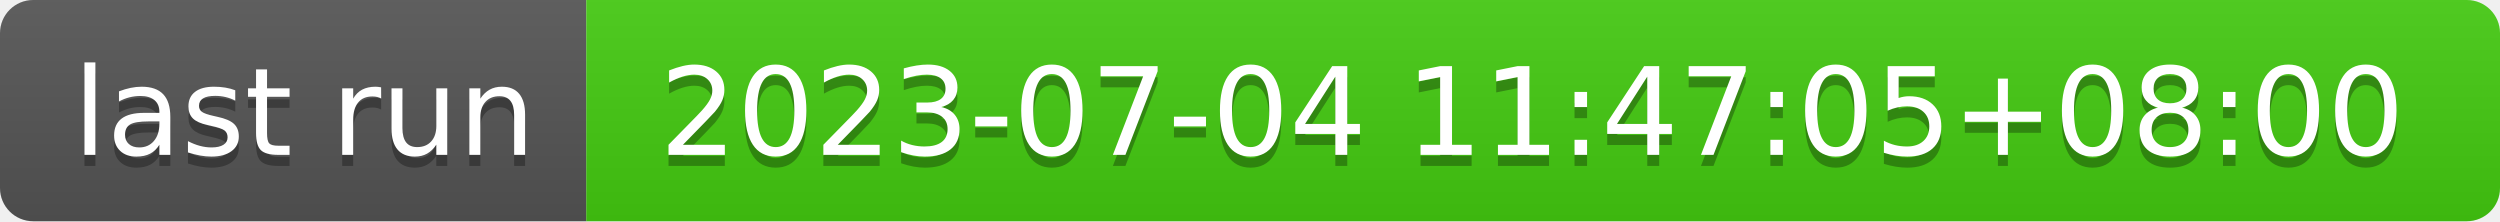
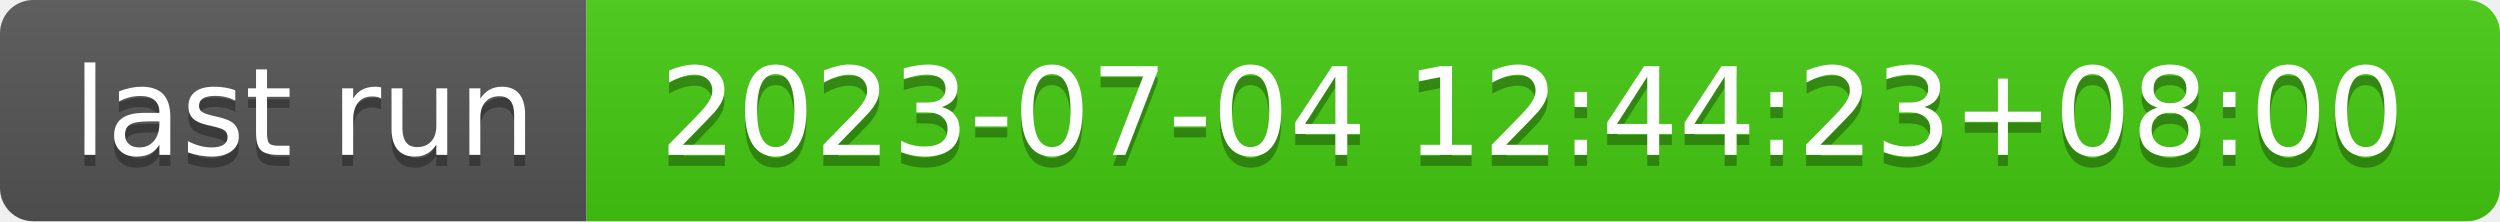
- <svg xmlns="http://www.w3.org/2000/svg" width="226" height="20" role="img" aria-label="last run: 2023-07-04 11:47:05+08:00">
+ <svg xmlns="http://www.w3.org/2000/svg" width="226" height="20" role="img" aria-label="last run: 2023-07-04 12:44:23+08:00">
  <linearGradient id="s" x2="0" y2="100%">
    <stop offset="0" stop-color="#bbb" stop-opacity=".1" />
    <stop offset="1" stop-opacity=".1" />
  </linearGradient>
  <clipPath id="r">
    <rect width="226" height="20" rx="3" fill="#fff" />
  </clipPath>
  <g clip-path="url(#r)">
    <rect width="53" height="20" fill="#555" />
    <rect x="53" width="173" height="20" fill="#4c1" />
    <rect width="226" height="20" fill="url(#s)" />
  </g>
  <g fill="#fff" text-anchor="middle" font-family="Verdana,Geneva,DejaVu Sans,sans-serif" text-rendering="geometricPrecision" font-size="110">
    <text aria-hidden="true" x="275" y="150" fill="#010101" fill-opacity=".3" transform="scale(.1)" textLength="430">last run</text>
    <text x="275" y="140" transform="scale(.1)" fill="#fff" textLength="430">last run</text>
-     <text aria-hidden="true" x="1385" y="150" fill="#010101" fill-opacity=".3" transform="scale(.1)" textLength="1630">2023-07-04 11:47:05+08:00</text>
-     <text x="1385" y="140" transform="scale(.1)" fill="#fff" textLength="1630">2023-07-04 11:47:05+08:00</text>
+     <text aria-hidden="true" x="1385" y="150" fill="#010101" fill-opacity=".3" transform="scale(.1)" textLength="1630">2023-07-04 12:44:23+08:00</text>
+     <text x="1385" y="140" transform="scale(.1)" fill="#fff" textLength="1630">2023-07-04 12:44:23+08:00</text>
  </g>
</svg>
